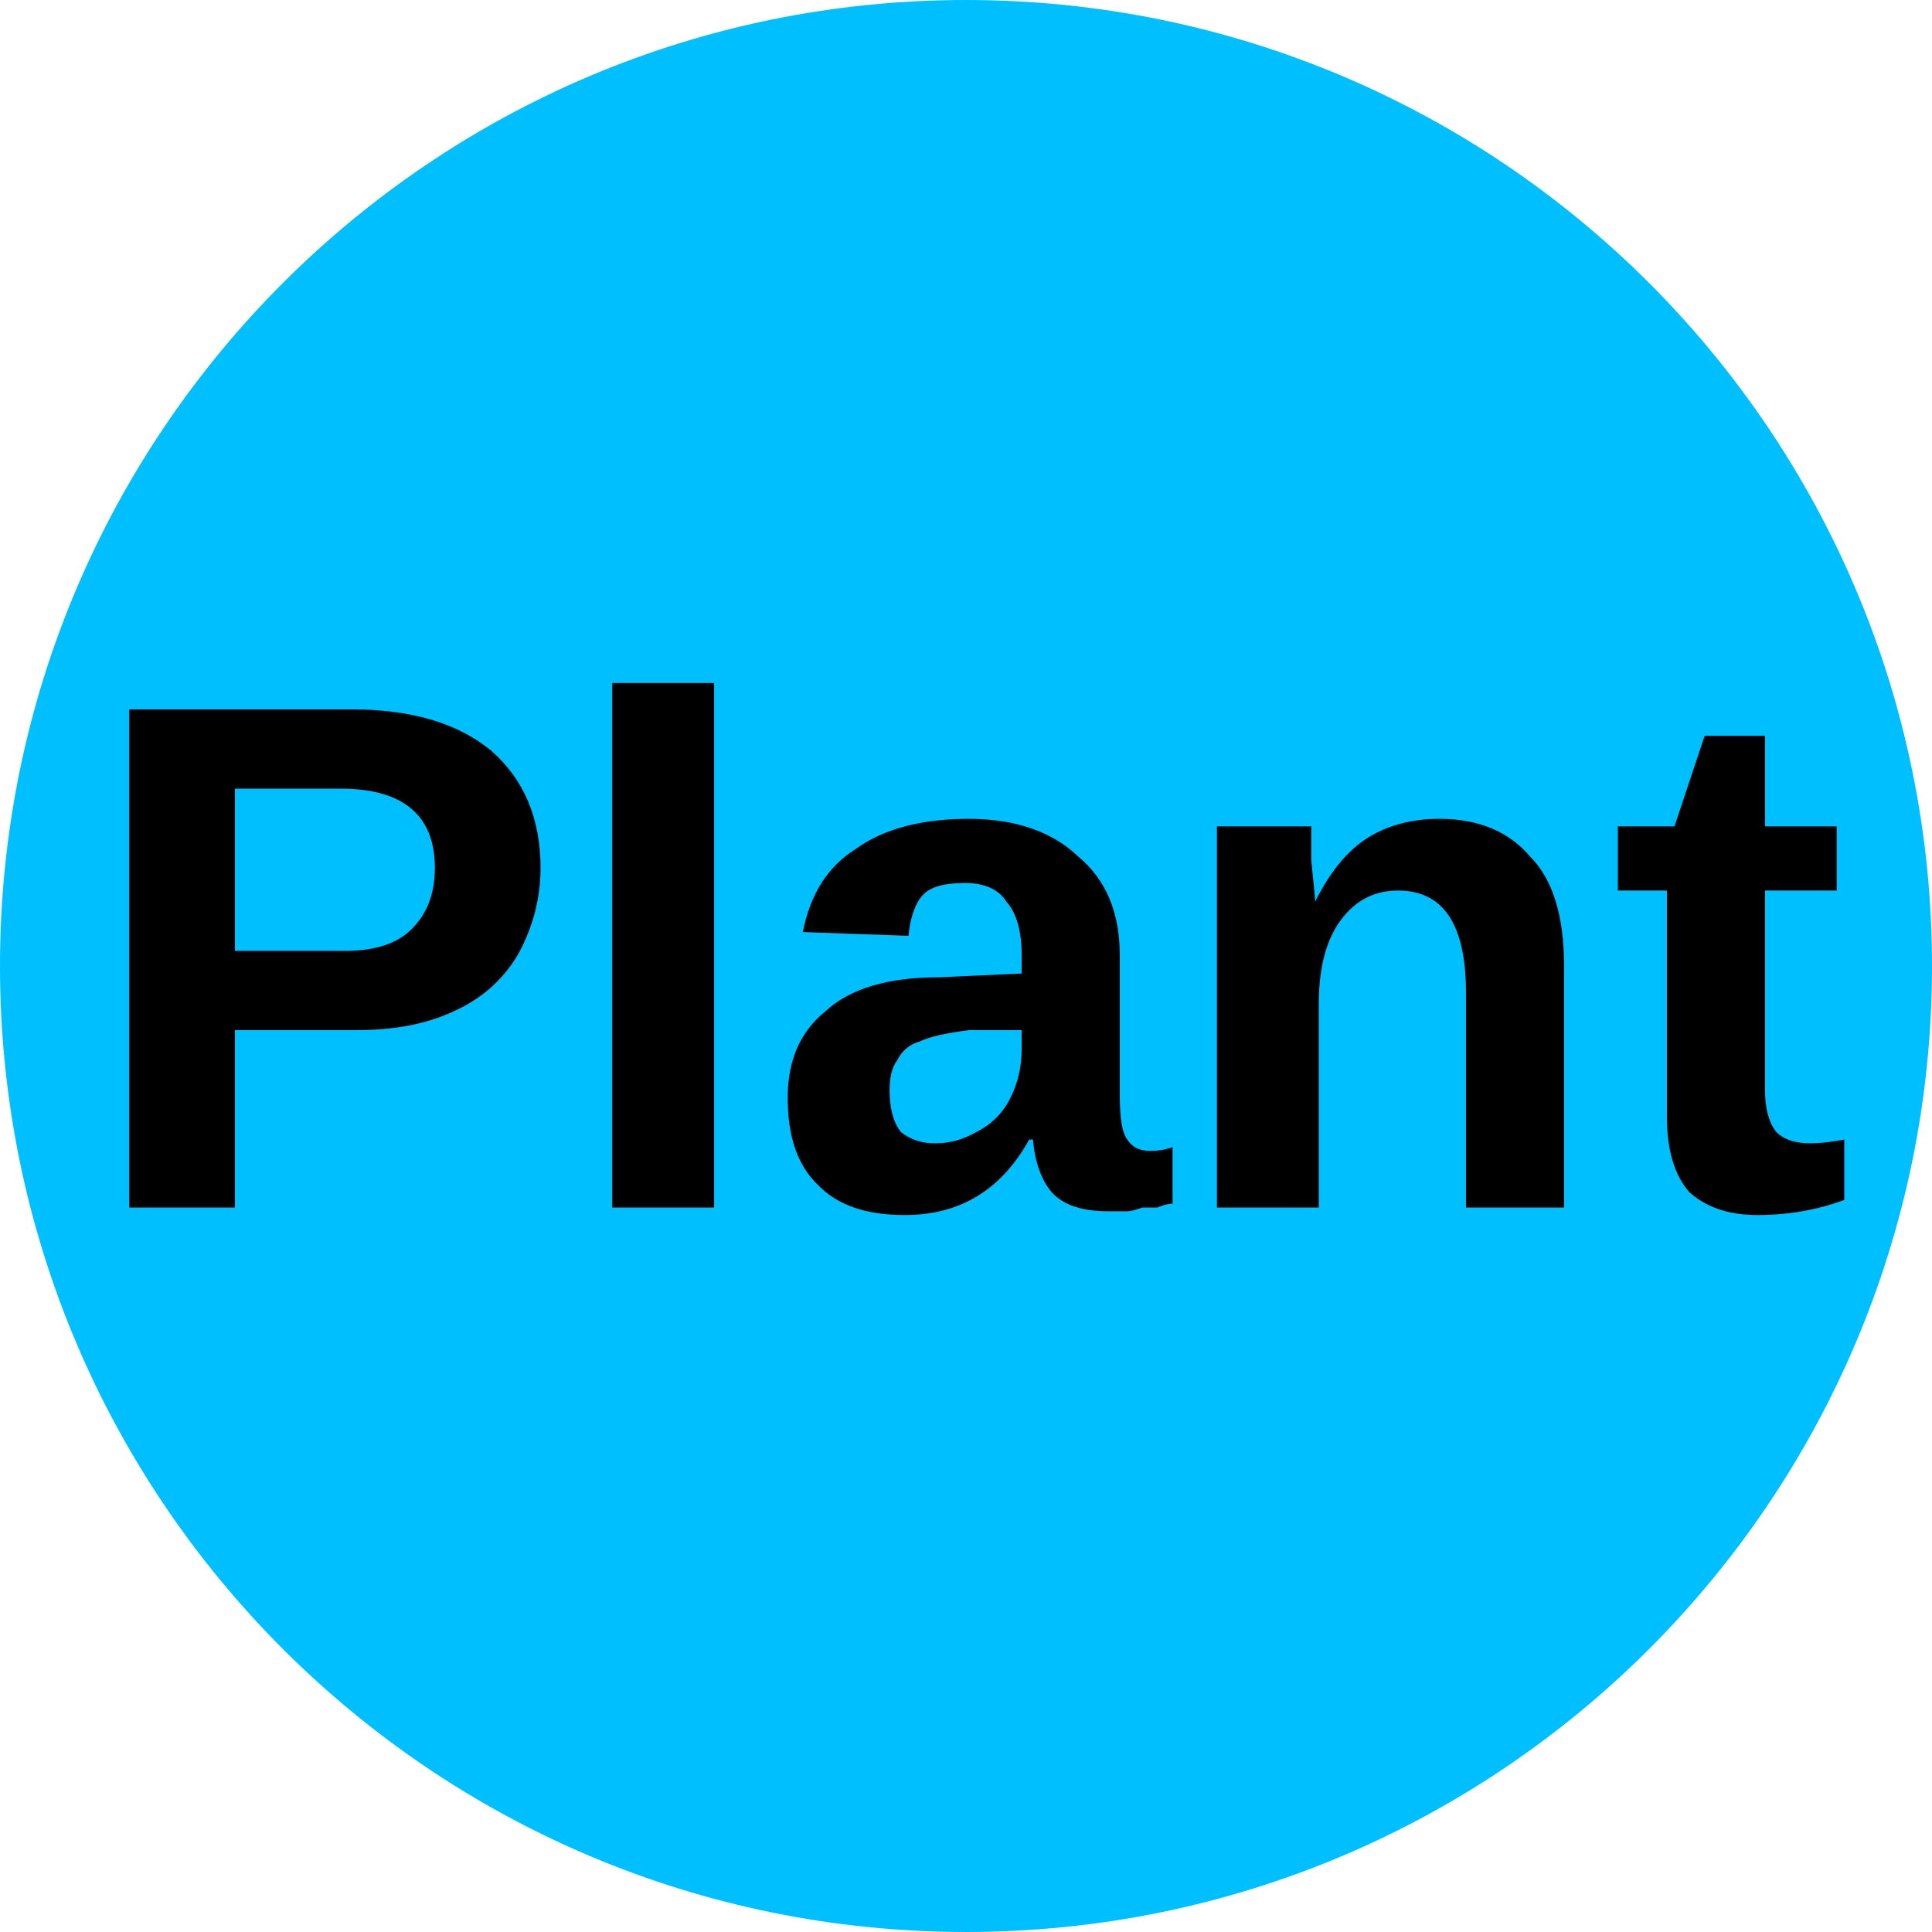
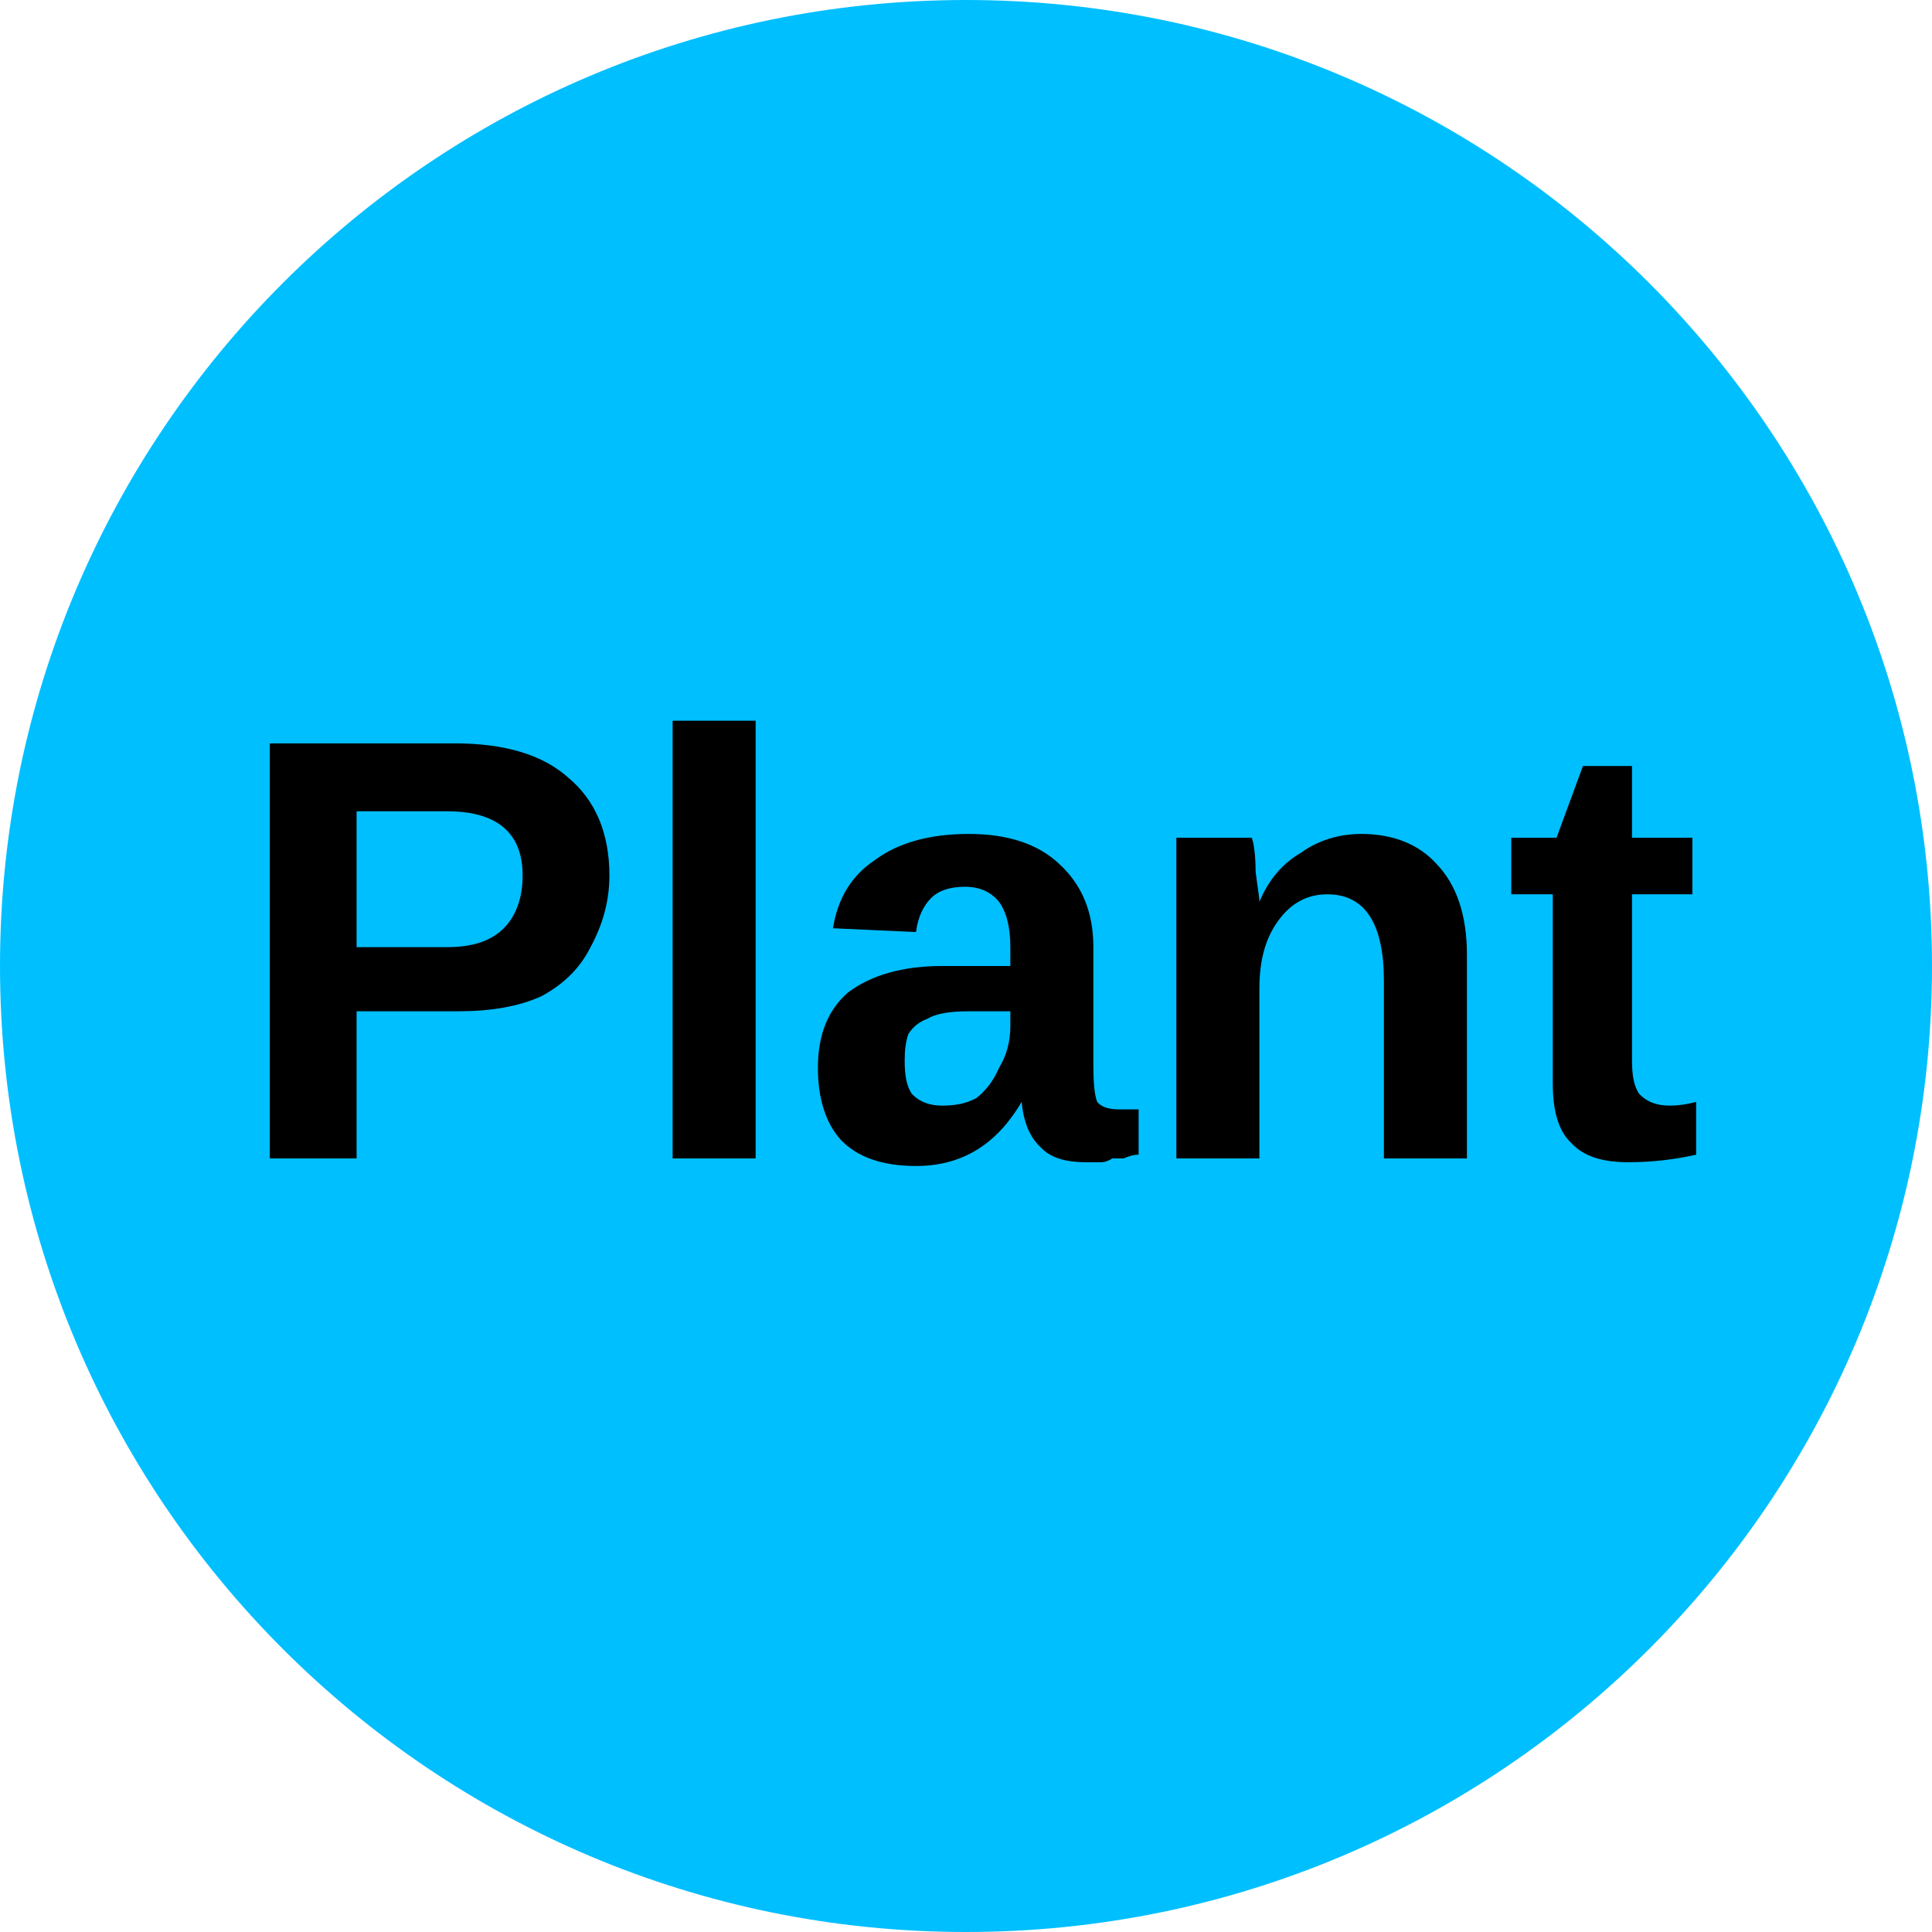
<svg xmlns="http://www.w3.org/2000/svg" viewBox="0 0 8 8">
  <circle cx="4" cy="4" r="4" fill="deepskyblue" />
-   <text x="4" y="5" text-anchor="middle" font-weight="700" font-size="3" font-family="Arial" fill="black">Plant</text>
+   <text x="4" y="4.8" text-anchor="middle" font-weight="700" font-size="2.5" textLength="7.2" lengthAdjust="spacingAndGlyphs" font-family="Arial">Plant</text>
</svg>
